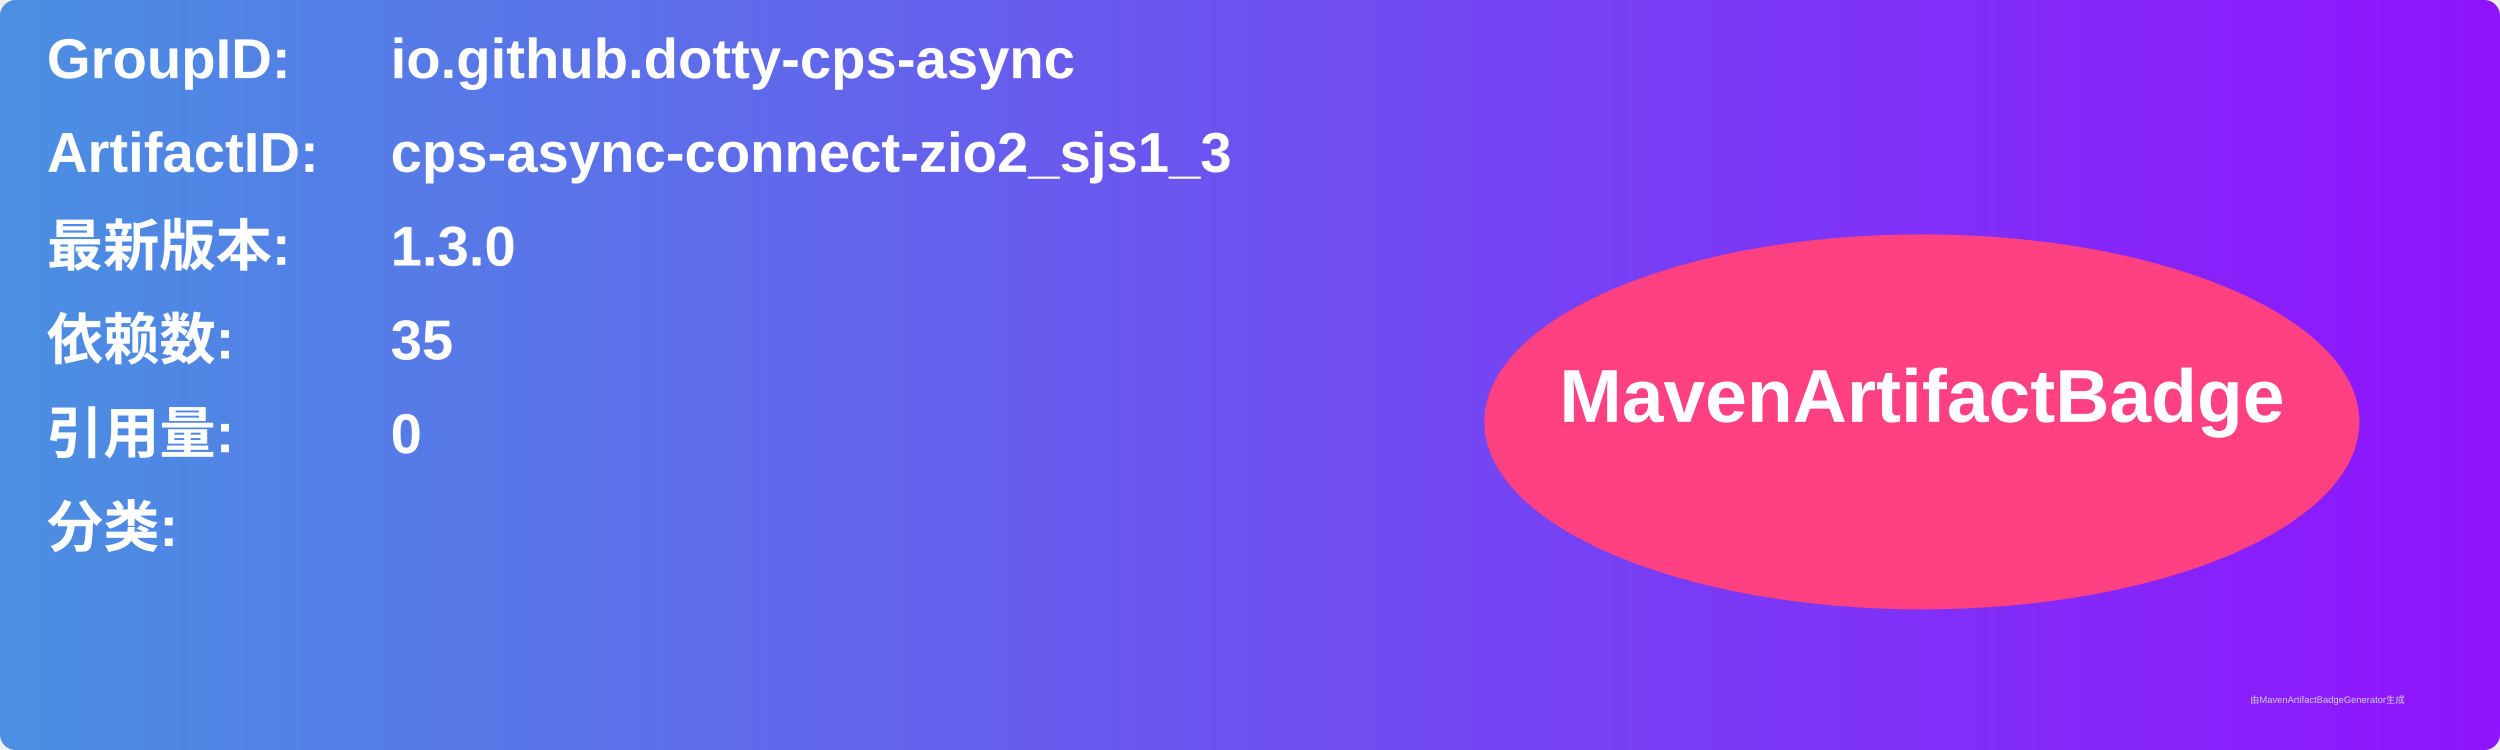
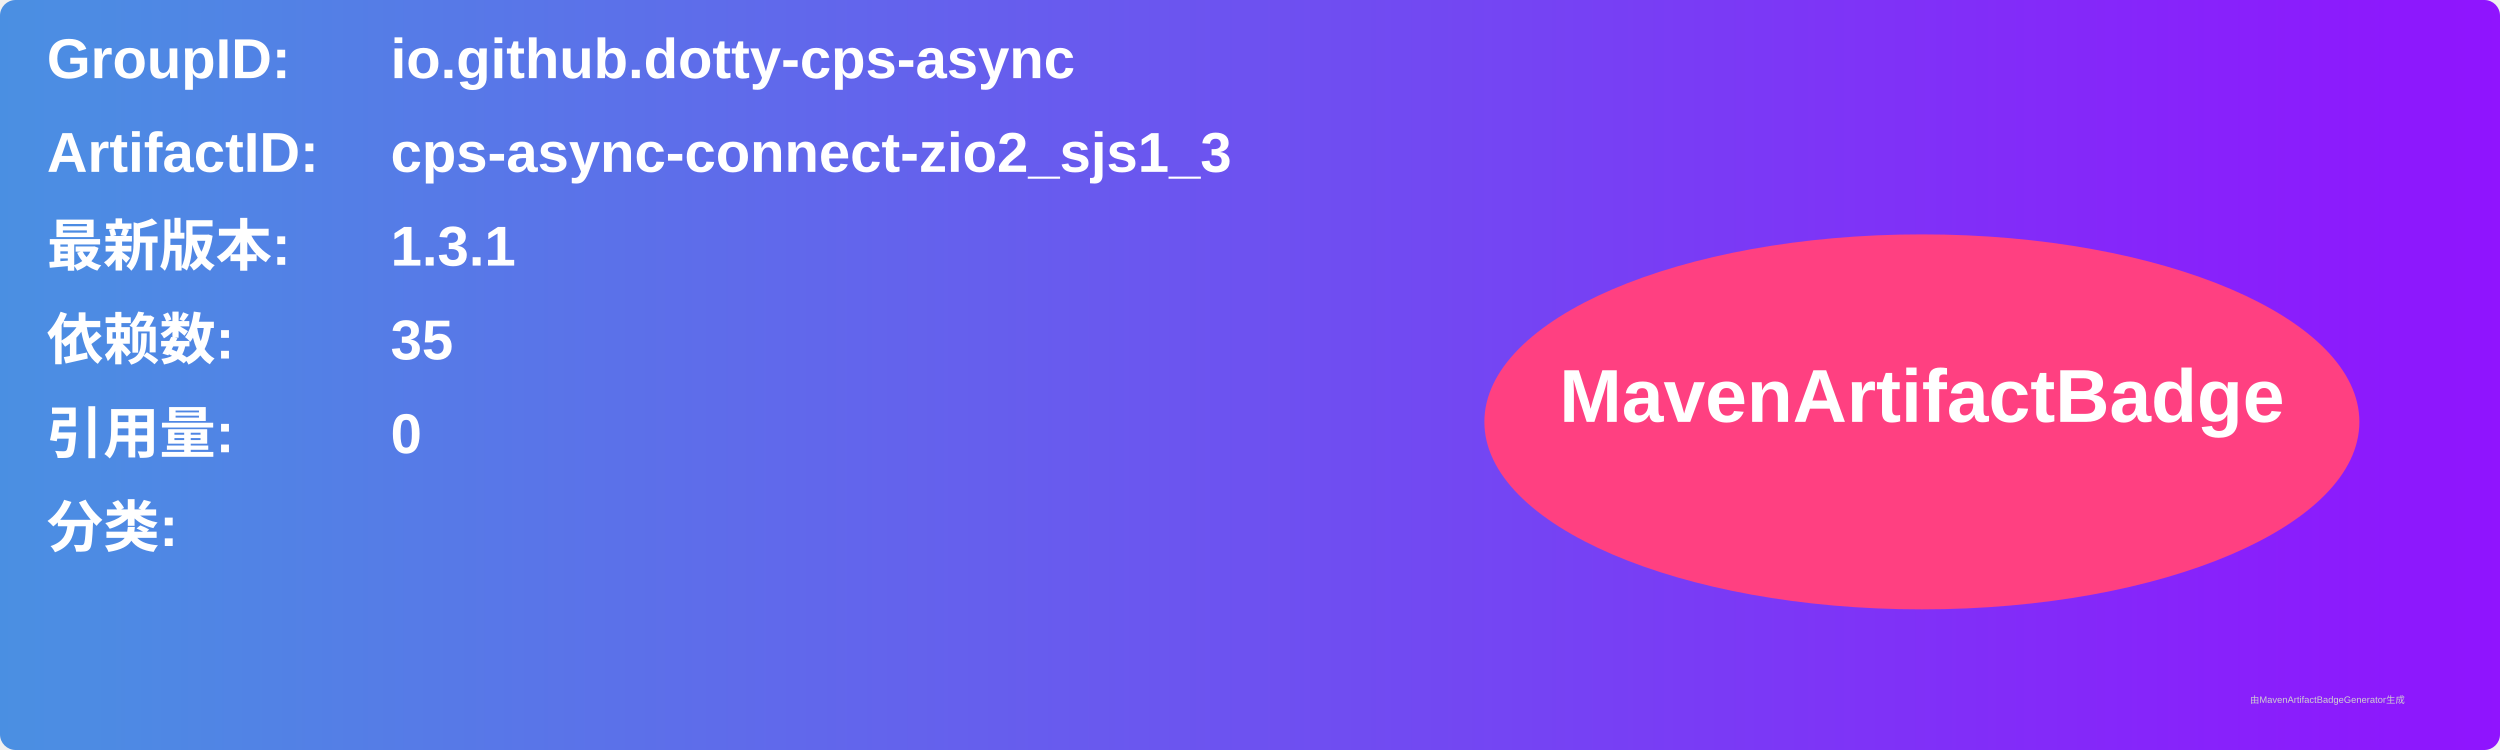
<svg xmlns="http://www.w3.org/2000/svg" width="800" height="240" viewBox="0 0 800 240">
  <linearGradient id="grad" x1="0%" y1="0%" x2="100%" y2="0%">
    <stop offset="0%" stop-color="#4a90e2" />
    <stop offset="100%" stop-color="#9013fe" />
  </linearGradient>
  <rect width="100%" height="100%" rx="5" ry="5" fill="url(#grad)" />
  <g transform="translate(15, 15)">
    <text x="0" y="10" font-family="Arial" font-size="18" fill="white" font-weight="bold" width="260">GroupID:</text>
    <text x="110" y="10" font-family="Arial" font-size="18" fill="white" font-weight="bold" width="460">io.github.dotty-cps-async</text>
    <text x="0" y="40" font-family="Arial" font-size="18" fill="white" font-weight="bold" width="260">ArtifactID:</text>
    <text x="110" y="40" font-family="Arial" font-size="18" fill="white" font-weight="bold" width="460">cps-async-connect-zio2_sjs1_3</text>
    <text x="0" y="70" font-family="Arial" font-size="18" fill="white" font-weight="bold">最新版本:</text>
    <text x="110" y="70" font-family="Arial" font-size="18" fill="white" font-weight="bold">
-       <tspan font-weight="bold">1.3.0</tspan>
+       <tspan font-weight="bold">1.3.1</tspan>
    </text>
    <text x="0" y="100" font-family="Arial" font-size="18" fill="white" font-weight="bold">依赖数: </text>
    <text x="110" y="100" font-family="Arial" font-size="18" fill="white">
      <tspan font-weight="bold">35</tspan>
    </text>
    <text x="0" y="130" font-family="Arial" font-size="18" fill="white" font-weight="bold">引用量: </text>
    <text x="110" y="130" font-family="Arial" font-size="18" fill="white">
      <tspan font-weight="bold">0</tspan>
    </text>
    <text x="0" y="160" font-family="Arial" font-size="18" fill="white" font-weight="bold">分类:</text>
    <text x="10" y="190" font-family="Arial" font-size="10" fill="white">
      <tspan font-weight="bold" />
    </text>
    <ellipse cx="600" cy="120" rx="140" ry="60" fill="#ff4081" />
    <text x="600" y="120" text-anchor="middle" font-family="Arial" font-size="24" fill="white" font-weight="bold">MavenArtifactBadge</text>
  </g>
  <text x="720" y="225" font-family="Arial" font-size="3" fill="#d0d0d0">由MavenArtifactBadgeGenerator生成</text>
</svg>
